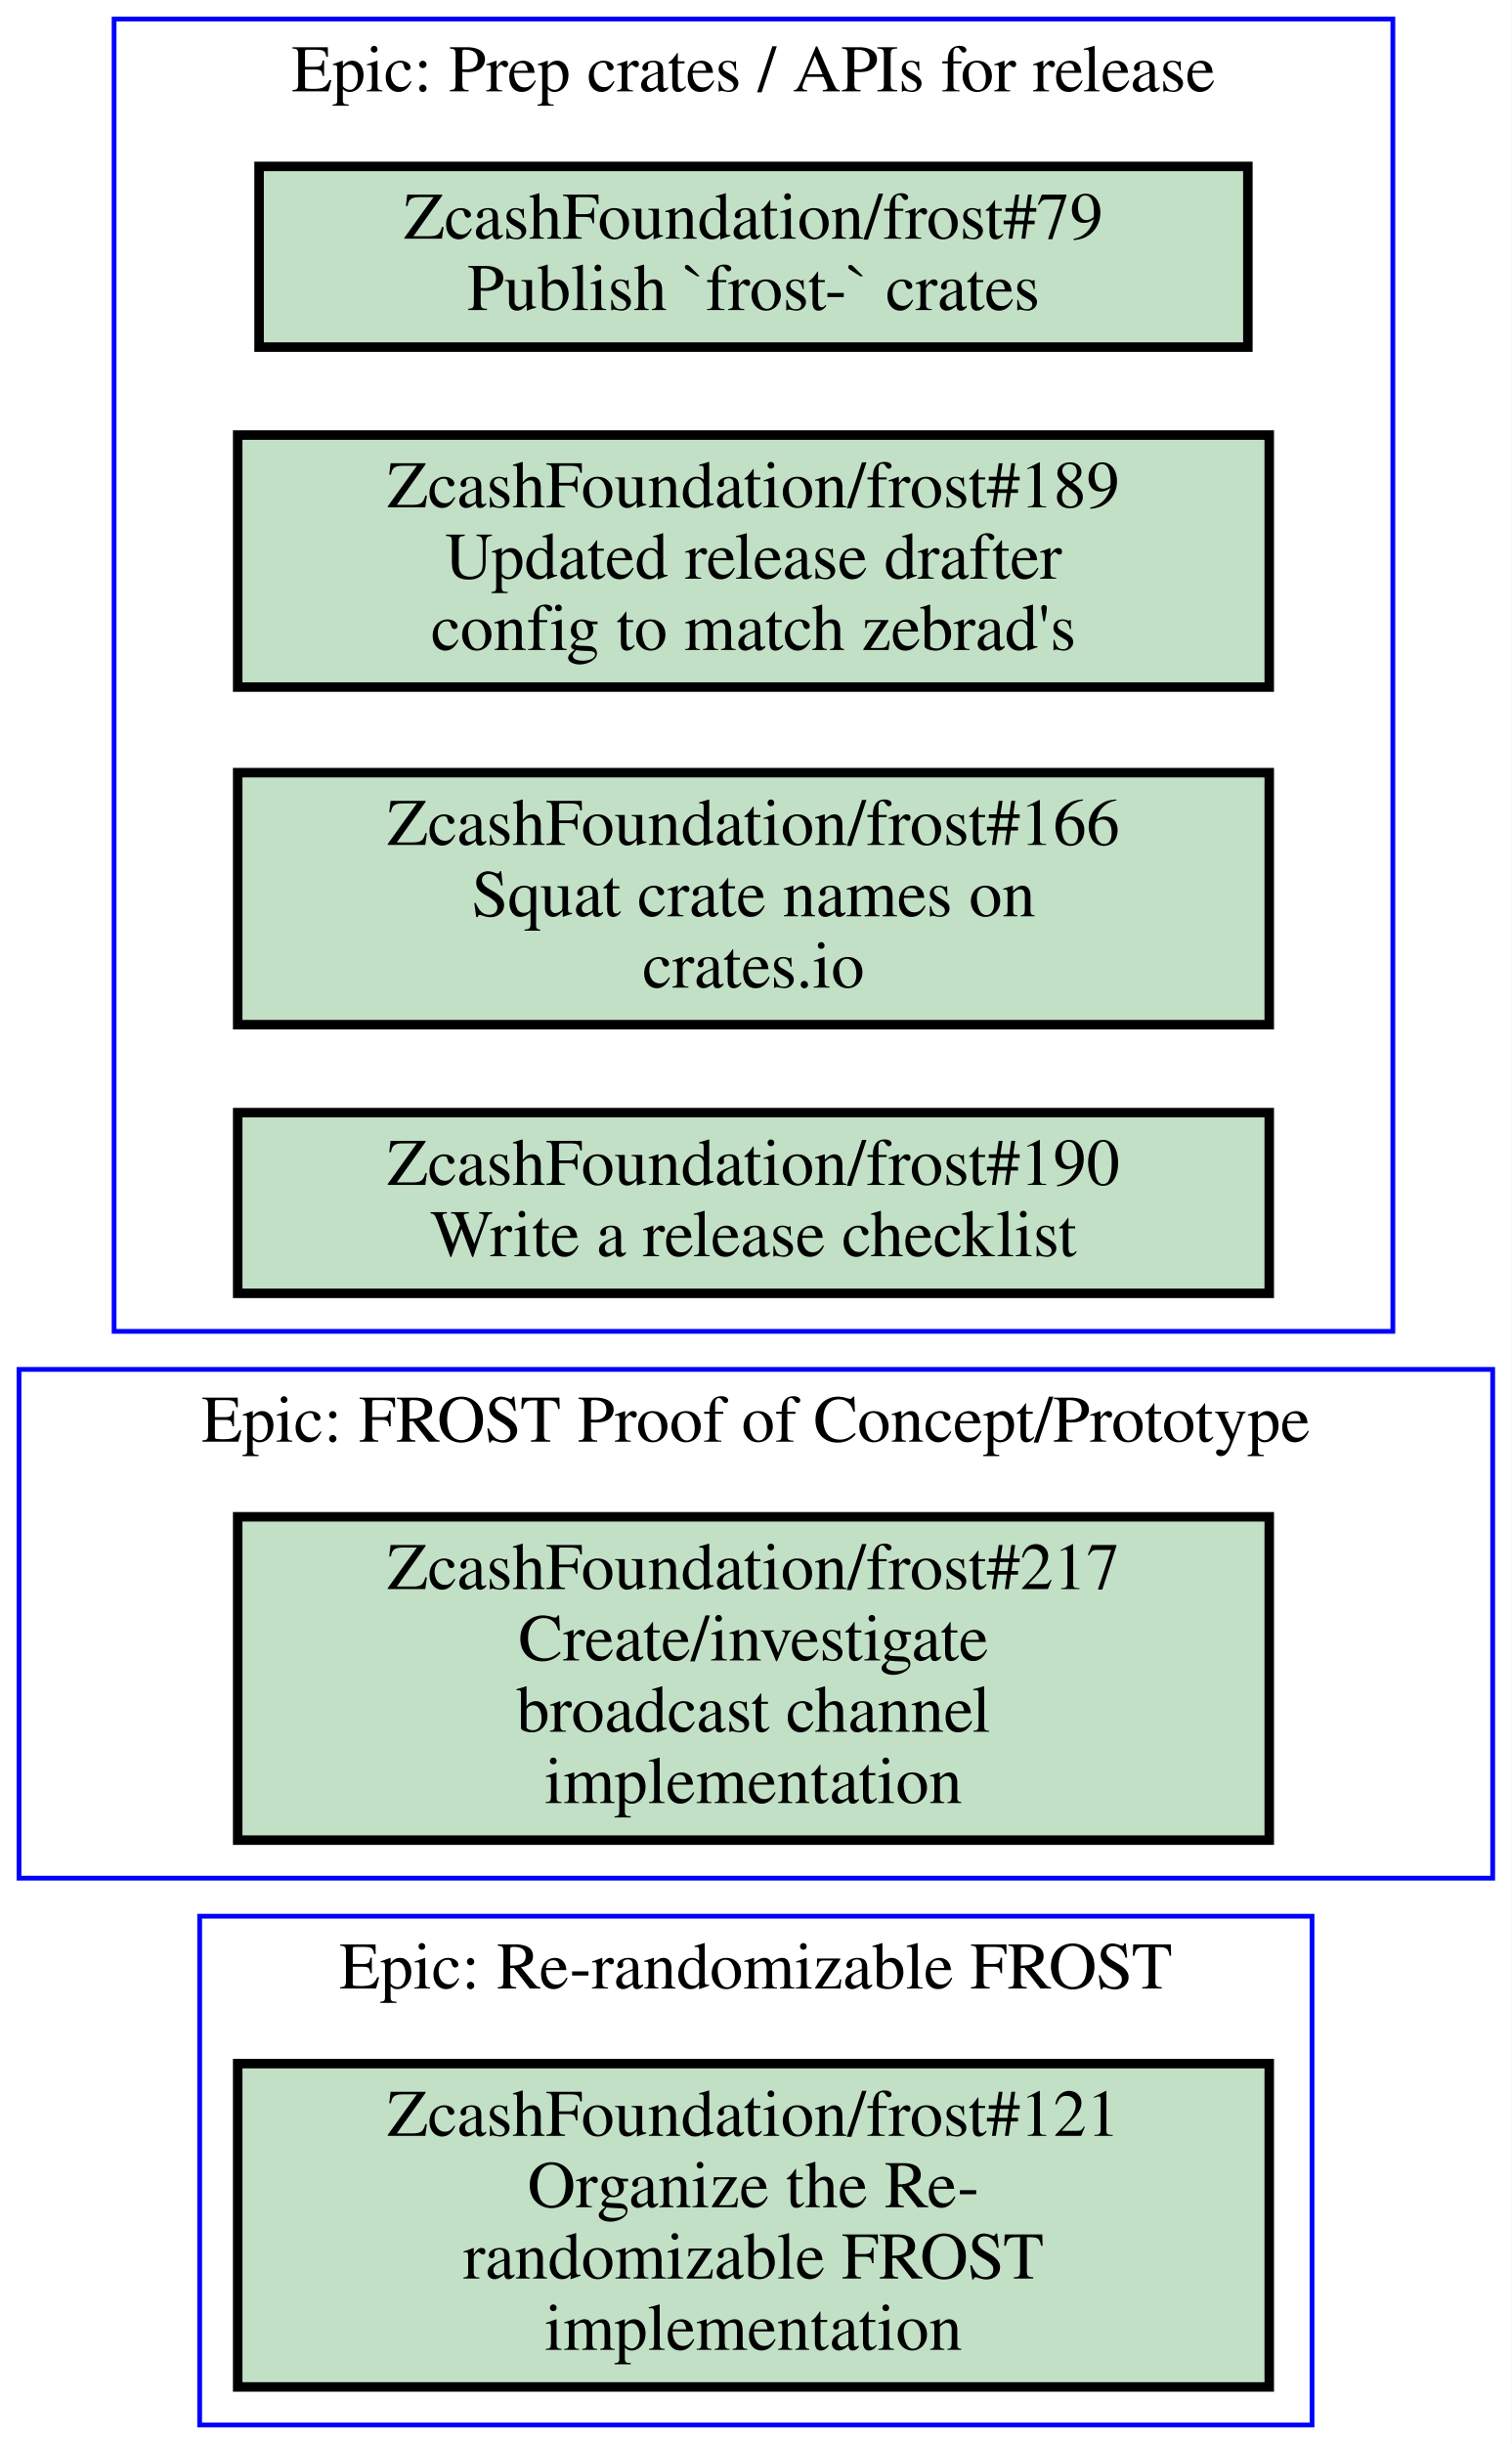
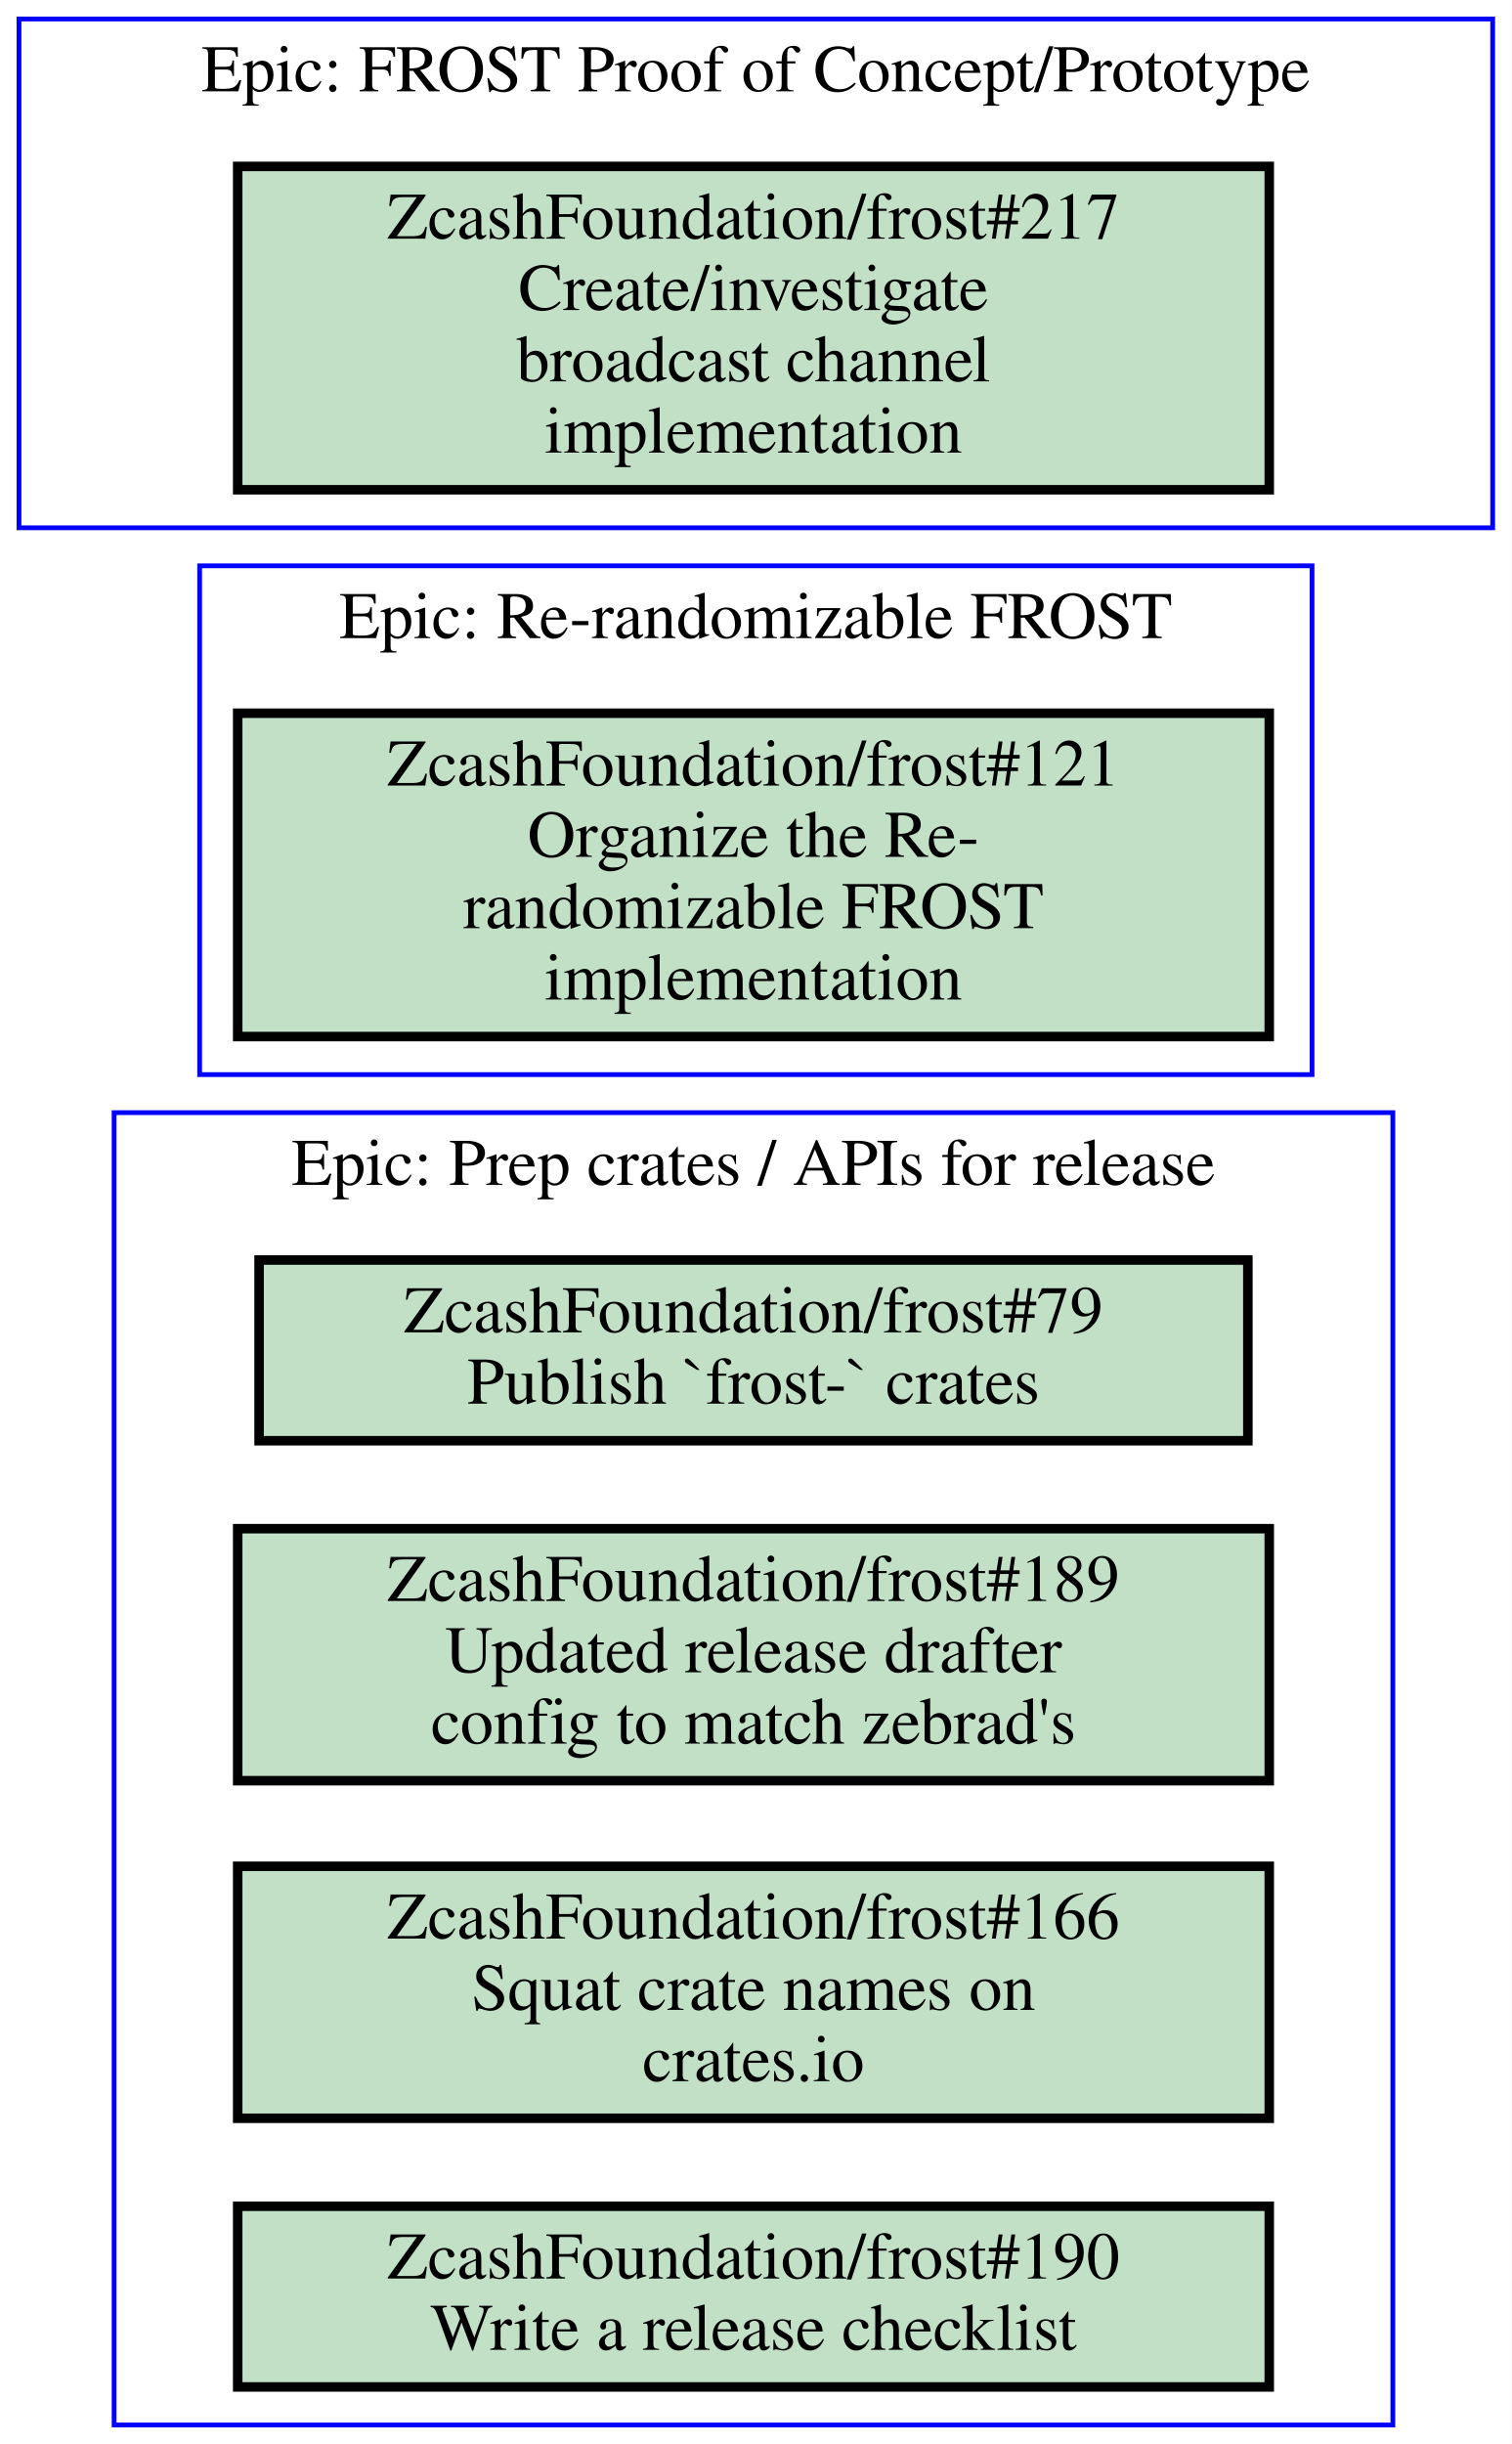
<svg xmlns="http://www.w3.org/2000/svg" xmlns:xlink="http://www.w3.org/1999/xlink" width="318pt" height="514pt" viewBox="0.00 0.00 318.00 514.00">
  <g id="graph0" class="graph" transform="scale(1 1) rotate(0) translate(4 510)">
    <polygon fill="#ffffff" stroke="transparent" points="-4,4 -4,-510 314,-510 314,4 -4,4" />
    <g id="clust1" class="cluster">
-       <polygon fill="none" stroke="#0000ff" points="20,-230 20,-506 289,-506 289,-230 20,-230" />
-       <text text-anchor="middle" x="154.5" y="-490.8" font-family="Times,serif" font-size="14.00" fill="#000000">Epic: Prep crates / APIs for release</text>
+       <polygon fill="none" stroke="#0000ff" points="0,-399 0,-506 310,-506 310,-399 0,-399" />
+       <text text-anchor="middle" x="155" y="-490.8" font-family="Times,serif" font-size="14.00" fill="#000000">Epic: FROST Proof of Concept/Prototype</text>
    </g>
    <g id="clust2" class="cluster">
-       <polygon fill="none" stroke="#0000ff" points="38,0 38,-107 272,-107 272,0 38,0" />
-       <text text-anchor="middle" x="155" y="-91.8" font-family="Times,serif" font-size="14.00" fill="#000000">Epic: Re-randomizable FROST</text>
+       <polygon fill="none" stroke="#0000ff" points="38,-284 38,-391 272,-391 272,-284 38,-284" />
+       <text text-anchor="middle" x="155" y="-375.8" font-family="Times,serif" font-size="14.00" fill="#000000">Epic: Re-randomizable FROST</text>
    </g>
    <g id="clust3" class="cluster">
-       <polygon fill="none" stroke="#0000ff" points="0,-115 0,-222 310,-222 310,-115 0,-115" />
-       <text text-anchor="middle" x="155" y="-206.8" font-family="Times,serif" font-size="14.00" fill="#000000">Epic: FROST Proof of Concept/Prototype</text>
+       <polygon fill="none" stroke="#0000ff" points="20,0 20,-276 289,-276 289,0 20,0" />
+       <text text-anchor="middle" x="154.5" y="-260.8" font-family="Times,serif" font-size="14.00" fill="#000000">Epic: Prep crates / APIs for release</text>
    </g>
    <g id="node1" class="node open">
      <g id="a_node1">
-         <a xlink:href="https://github.com/ZcashFoundation/frost/issues/79" xlink:title="ZcashFoundation/frost#79&#10;Publish `frost-` crates" target="_blank">
-           <polygon fill="#c2e0c6" stroke="#000000" stroke-width="2" points="258.5,-475 50.5,-475 50.5,-437 258.5,-437 258.5,-475" />
-           <text text-anchor="middle" x="154.5" y="-459.8" font-family="Times,serif" font-size="14.00" fill="#000000">ZcashFoundation/frost#79</text>
-           <text text-anchor="middle" x="154.5" y="-444.8" font-family="Times,serif" font-size="14.00" fill="#000000">Publish `frost-` crates</text>
+         <a xlink:href="https://github.com/ZcashFoundation/frost/issues/217" xlink:title="ZcashFoundation/frost#217&#10;Create/investigate&#10;broadcast channel&#10;implementation" target="_blank">
+           <polygon fill="#c2e0c6" stroke="#000000" stroke-width="2" points="263,-475 46,-475 46,-407 263,-407 263,-475" />
+           <text text-anchor="middle" x="154.5" y="-459.8" font-family="Times,serif" font-size="14.00" fill="#000000">ZcashFoundation/frost#217</text>
+           <text text-anchor="middle" x="154.5" y="-444.8" font-family="Times,serif" font-size="14.00" fill="#000000">Create/investigate</text>
+           <text text-anchor="middle" x="154.5" y="-429.8" font-family="Times,serif" font-size="14.00" fill="#000000">broadcast channel</text>
+           <text text-anchor="middle" x="154.5" y="-414.8" font-family="Times,serif" font-size="14.00" fill="#000000">implementation</text>
        </a>
      </g>
    </g>
    <g id="node2" class="node open">
      <g id="a_node2">
-         <a xlink:href="https://github.com/ZcashFoundation/frost/issues/189" xlink:title="ZcashFoundation/frost#189&#10;Updated release drafter&#10;config to match zebrad's" target="_blank">
-           <polygon fill="#c2e0c6" stroke="#000000" stroke-width="2" points="263,-418.5 46,-418.5 46,-365.5 263,-365.5 263,-418.5" />
-           <text text-anchor="middle" x="154.5" y="-403.3" font-family="Times,serif" font-size="14.00" fill="#000000">ZcashFoundation/frost#189</text>
-           <text text-anchor="middle" x="154.5" y="-388.3" font-family="Times,serif" font-size="14.00" fill="#000000">Updated release drafter</text>
-           <text text-anchor="middle" x="154.5" y="-373.3" font-family="Times,serif" font-size="14.00" fill="#000000">config to match zebrad's</text>
+         <a xlink:href="https://github.com/ZcashFoundation/frost/issues/121" xlink:title="ZcashFoundation/frost#121&#10;Organize the Re-&#10;randomizable FROST&#10;implementation" target="_blank">
+           <polygon fill="#c2e0c6" stroke="#000000" stroke-width="2" points="263,-360 46,-360 46,-292 263,-292 263,-360" />
+           <text text-anchor="middle" x="154.5" y="-344.8" font-family="Times,serif" font-size="14.00" fill="#000000">ZcashFoundation/frost#121</text>
+           <text text-anchor="middle" x="154.5" y="-329.8" font-family="Times,serif" font-size="14.00" fill="#000000">Organize the Re-</text>
+           <text text-anchor="middle" x="154.5" y="-314.8" font-family="Times,serif" font-size="14.00" fill="#000000">randomizable FROST</text>
+           <text text-anchor="middle" x="154.5" y="-299.8" font-family="Times,serif" font-size="14.00" fill="#000000">implementation</text>
        </a>
      </g>
    </g>
    <g id="node3" class="node open">
      <g id="a_node3">
-         <a xlink:href="https://github.com/ZcashFoundation/frost/issues/166" xlink:title="ZcashFoundation/frost#166&#10;Squat crate names on&#10;crates.io" target="_blank">
-           <polygon fill="#c2e0c6" stroke="#000000" stroke-width="2" points="263,-347.5 46,-347.5 46,-294.5 263,-294.5 263,-347.5" />
-           <text text-anchor="middle" x="154.5" y="-332.3" font-family="Times,serif" font-size="14.00" fill="#000000">ZcashFoundation/frost#166</text>
-           <text text-anchor="middle" x="154.5" y="-317.3" font-family="Times,serif" font-size="14.00" fill="#000000">Squat crate names on</text>
-           <text text-anchor="middle" x="154.5" y="-302.3" font-family="Times,serif" font-size="14.00" fill="#000000">crates.io</text>
+         <a xlink:href="https://github.com/ZcashFoundation/frost/issues/79" xlink:title="ZcashFoundation/frost#79&#10;Publish `frost-` crates" target="_blank">
+           <polygon fill="#c2e0c6" stroke="#000000" stroke-width="2" points="258.5,-245 50.5,-245 50.5,-207 258.5,-207 258.5,-245" />
+           <text text-anchor="middle" x="154.5" y="-229.8" font-family="Times,serif" font-size="14.00" fill="#000000">ZcashFoundation/frost#79</text>
+           <text text-anchor="middle" x="154.5" y="-214.8" font-family="Times,serif" font-size="14.00" fill="#000000">Publish `frost-` crates</text>
        </a>
      </g>
    </g>
    <g id="node4" class="node open">
      <g id="a_node4">
-         <a xlink:href="https://github.com/ZcashFoundation/frost/issues/190" xlink:title="ZcashFoundation/frost#190&#10;Write a release checklist" target="_blank">
-           <polygon fill="#c2e0c6" stroke="#000000" stroke-width="2" points="263,-276 46,-276 46,-238 263,-238 263,-276" />
-           <text text-anchor="middle" x="154.5" y="-260.8" font-family="Times,serif" font-size="14.00" fill="#000000">ZcashFoundation/frost#190</text>
-           <text text-anchor="middle" x="154.5" y="-245.8" font-family="Times,serif" font-size="14.00" fill="#000000">Write a release checklist</text>
+         <a xlink:href="https://github.com/ZcashFoundation/frost/issues/189" xlink:title="ZcashFoundation/frost#189&#10;Updated release drafter&#10;config to match zebrad's" target="_blank">
+           <polygon fill="#c2e0c6" stroke="#000000" stroke-width="2" points="263,-188.5 46,-188.5 46,-135.5 263,-135.5 263,-188.5" />
+           <text text-anchor="middle" x="154.5" y="-173.3" font-family="Times,serif" font-size="14.00" fill="#000000">ZcashFoundation/frost#189</text>
+           <text text-anchor="middle" x="154.5" y="-158.3" font-family="Times,serif" font-size="14.00" fill="#000000">Updated release drafter</text>
+           <text text-anchor="middle" x="154.5" y="-143.3" font-family="Times,serif" font-size="14.00" fill="#000000">config to match zebrad's</text>
        </a>
      </g>
    </g>
    <g id="node5" class="node open">
      <g id="a_node5">
-         <a xlink:href="https://github.com/ZcashFoundation/frost/issues/121" xlink:title="ZcashFoundation/frost#121&#10;Organize the Re-&#10;randomizable FROST&#10;implementation" target="_blank">
-           <polygon fill="#c2e0c6" stroke="#000000" stroke-width="2" points="263,-76 46,-76 46,-8 263,-8 263,-76" />
-           <text text-anchor="middle" x="154.5" y="-60.8" font-family="Times,serif" font-size="14.00" fill="#000000">ZcashFoundation/frost#121</text>
-           <text text-anchor="middle" x="154.5" y="-45.8" font-family="Times,serif" font-size="14.00" fill="#000000">Organize the Re-</text>
-           <text text-anchor="middle" x="154.5" y="-30.8" font-family="Times,serif" font-size="14.00" fill="#000000">randomizable FROST</text>
-           <text text-anchor="middle" x="154.5" y="-15.8" font-family="Times,serif" font-size="14.00" fill="#000000">implementation</text>
+         <a xlink:href="https://github.com/ZcashFoundation/frost/issues/166" xlink:title="ZcashFoundation/frost#166&#10;Squat crate names on&#10;crates.io" target="_blank">
+           <polygon fill="#c2e0c6" stroke="#000000" stroke-width="2" points="263,-117.5 46,-117.5 46,-64.5 263,-64.5 263,-117.5" />
+           <text text-anchor="middle" x="154.5" y="-102.3" font-family="Times,serif" font-size="14.00" fill="#000000">ZcashFoundation/frost#166</text>
+           <text text-anchor="middle" x="154.5" y="-87.3" font-family="Times,serif" font-size="14.00" fill="#000000">Squat crate names on</text>
+           <text text-anchor="middle" x="154.5" y="-72.3" font-family="Times,serif" font-size="14.00" fill="#000000">crates.io</text>
        </a>
      </g>
    </g>
    <g id="node6" class="node open">
      <g id="a_node6">
-         <a xlink:href="https://github.com/ZcashFoundation/frost/issues/217" xlink:title="ZcashFoundation/frost#217&#10;Create/investigate&#10;broadcast channel&#10;implementation" target="_blank">
-           <polygon fill="#c2e0c6" stroke="#000000" stroke-width="2" points="263,-191 46,-191 46,-123 263,-123 263,-191" />
-           <text text-anchor="middle" x="154.5" y="-175.8" font-family="Times,serif" font-size="14.00" fill="#000000">ZcashFoundation/frost#217</text>
-           <text text-anchor="middle" x="154.5" y="-160.8" font-family="Times,serif" font-size="14.00" fill="#000000">Create/investigate</text>
-           <text text-anchor="middle" x="154.5" y="-145.8" font-family="Times,serif" font-size="14.00" fill="#000000">broadcast channel</text>
-           <text text-anchor="middle" x="154.5" y="-130.8" font-family="Times,serif" font-size="14.00" fill="#000000">implementation</text>
+         <a xlink:href="https://github.com/ZcashFoundation/frost/issues/190" xlink:title="ZcashFoundation/frost#190&#10;Write a release checklist" target="_blank">
+           <polygon fill="#c2e0c6" stroke="#000000" stroke-width="2" points="263,-46 46,-46 46,-8 263,-8 263,-46" />
+           <text text-anchor="middle" x="154.5" y="-30.8" font-family="Times,serif" font-size="14.00" fill="#000000">ZcashFoundation/frost#190</text>
+           <text text-anchor="middle" x="154.5" y="-15.8" font-family="Times,serif" font-size="14.00" fill="#000000">Write a release checklist</text>
        </a>
      </g>
    </g>
  </g>
</svg>
